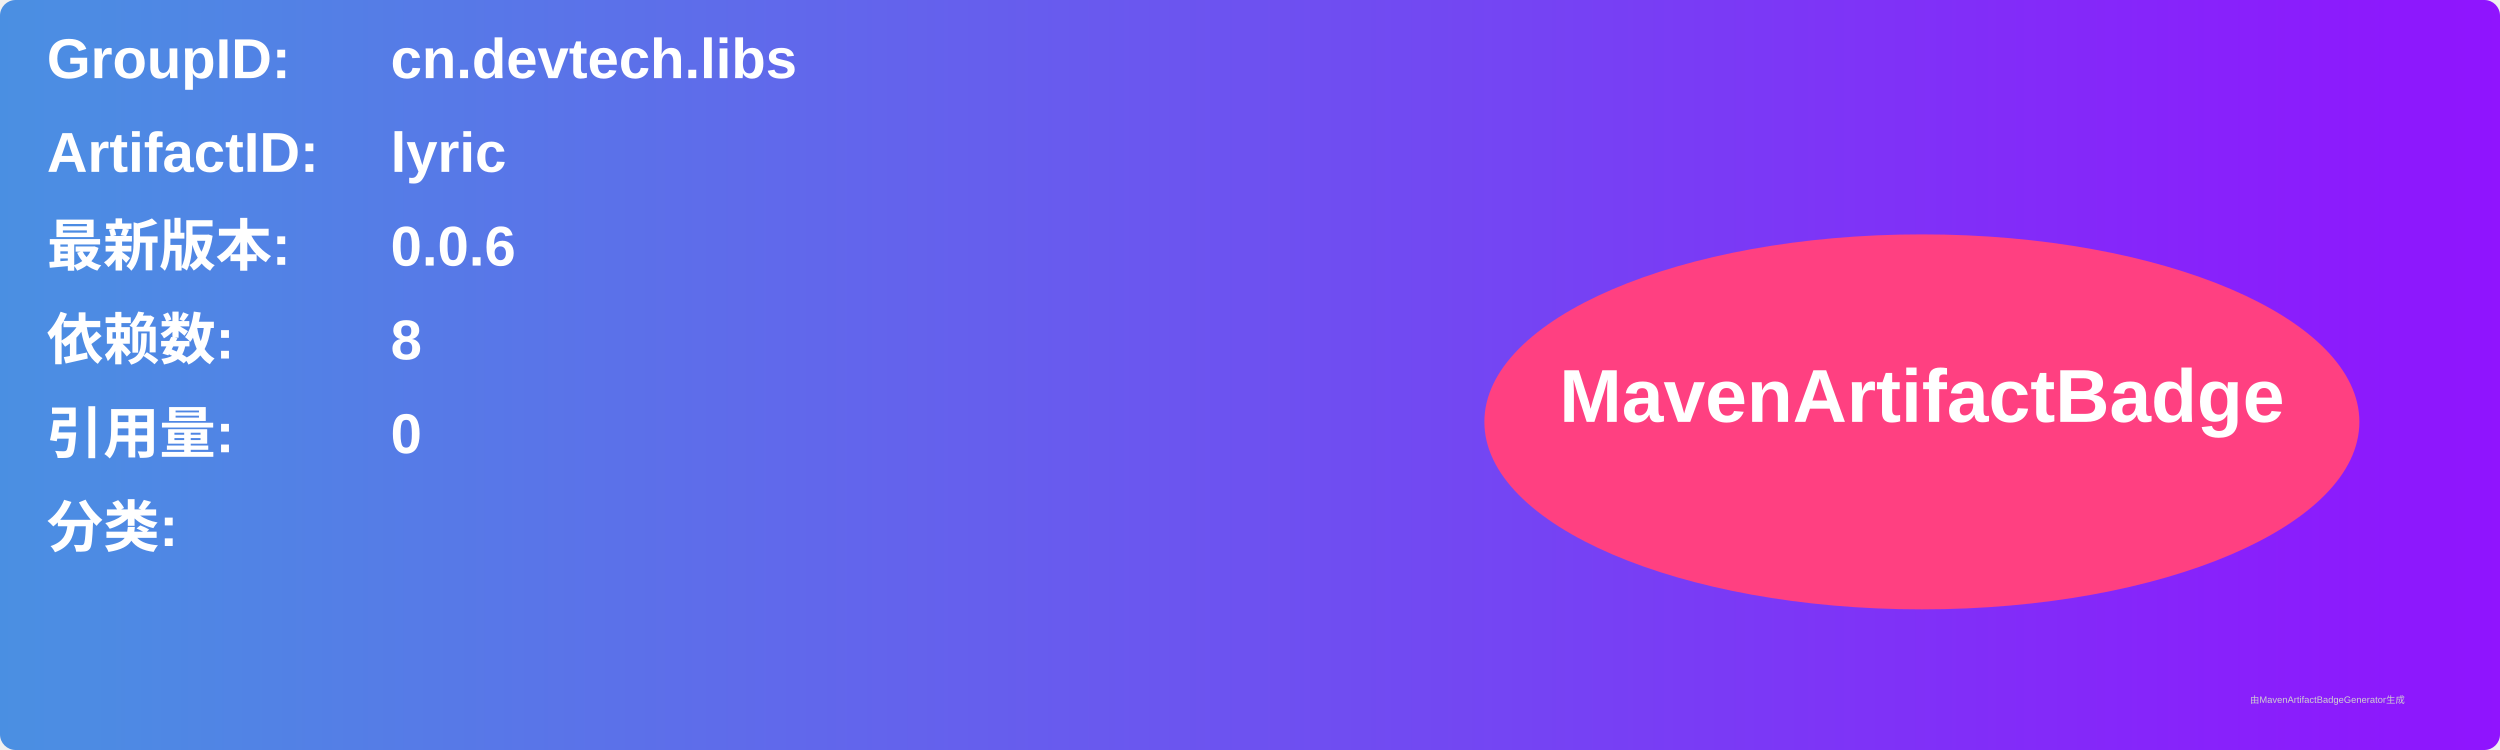
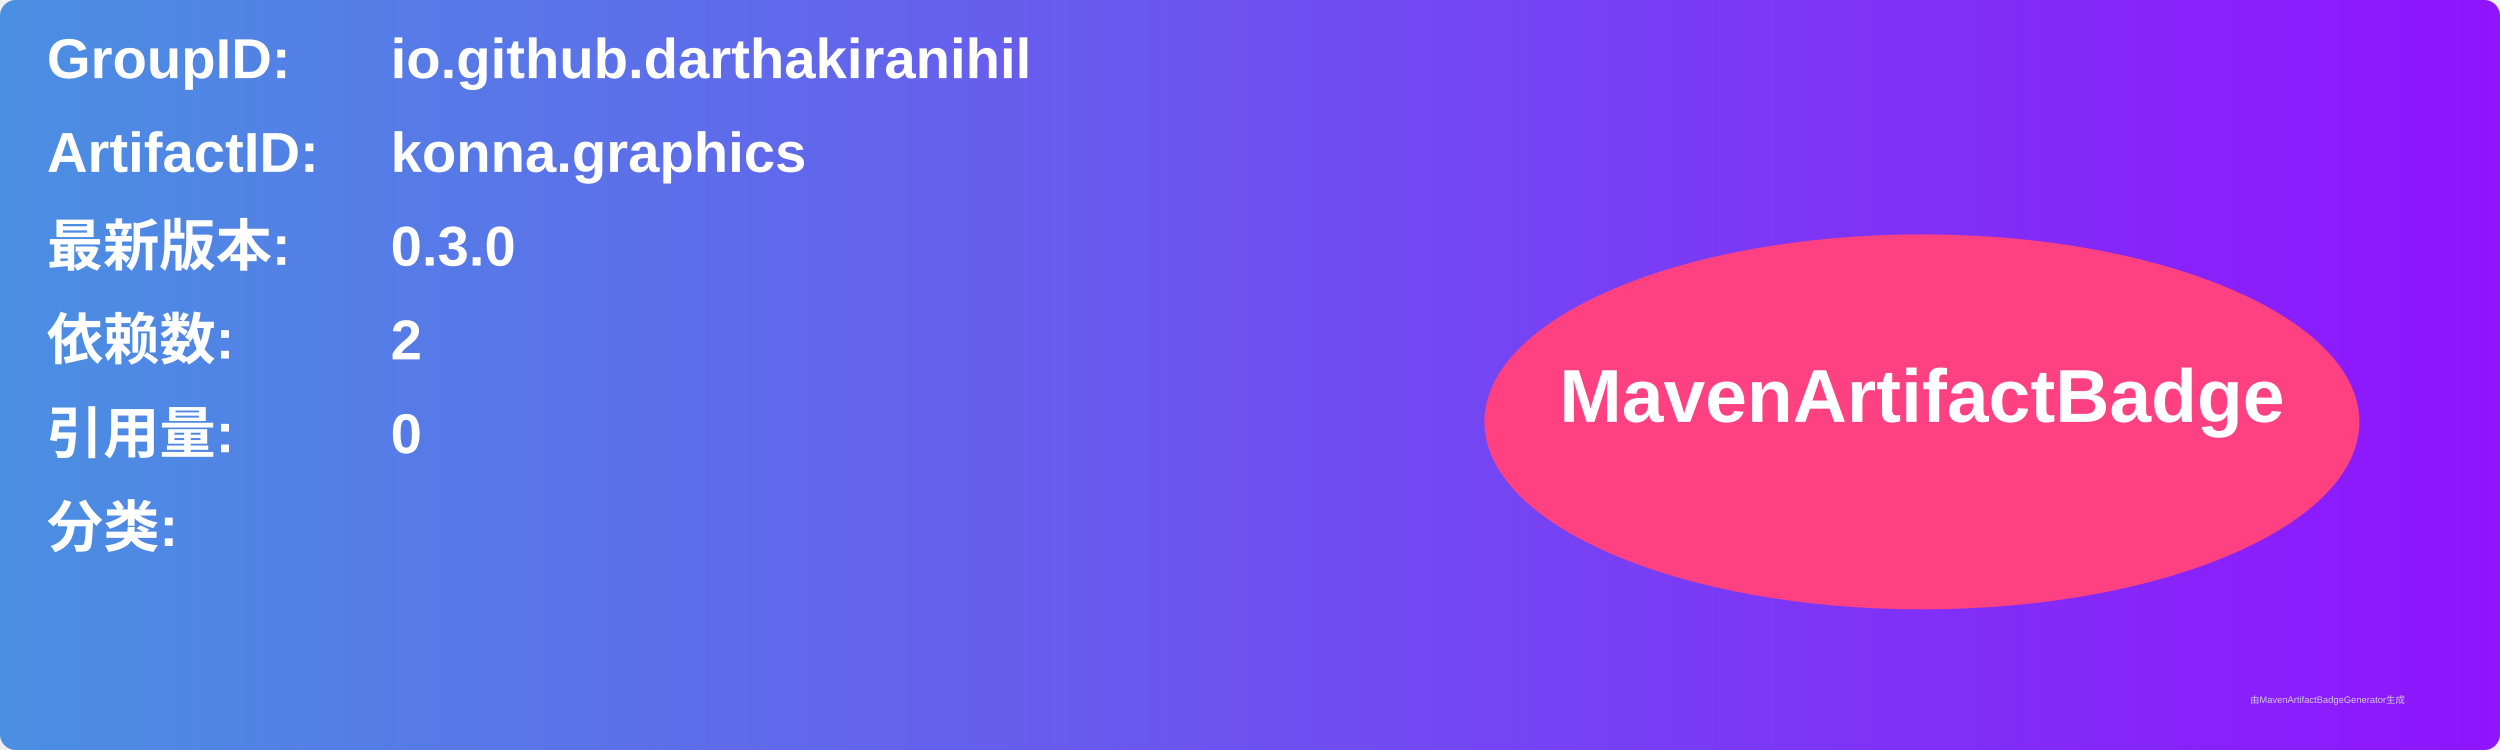
<svg xmlns="http://www.w3.org/2000/svg" width="800" height="240" viewBox="0 0 800 240">
  <linearGradient id="grad" x1="0%" y1="0%" x2="100%" y2="0%">
    <stop offset="0%" stop-color="#4a90e2" />
    <stop offset="100%" stop-color="#9013fe" />
  </linearGradient>
  <rect width="100%" height="100%" rx="5" ry="5" fill="url(#grad)" />
  <g transform="translate(15, 15)">
    <text x="0" y="10" font-family="Arial" font-size="18" fill="white" font-weight="bold" width="260">GroupID:</text>
-     <text x="110" y="10" font-family="Arial" font-size="18" fill="white" font-weight="bold" width="460">cn.devtech.libs</text>
+     <text x="110" y="10" font-family="Arial" font-size="18" fill="white" font-weight="bold" width="460">io.github.darthakiranihil</text>
    <text x="0" y="40" font-family="Arial" font-size="18" fill="white" font-weight="bold" width="260">ArtifactID:</text>
-     <text x="110" y="40" font-family="Arial" font-size="18" fill="white" font-weight="bold" width="460">lyric</text>
+     <text x="110" y="40" font-family="Arial" font-size="18" fill="white" font-weight="bold" width="460">konna.graphics</text>
    <text x="0" y="70" font-family="Arial" font-size="18" fill="white" font-weight="bold">最新版本:</text>
    <text x="110" y="70" font-family="Arial" font-size="18" fill="white" font-weight="bold">
-       <tspan font-weight="bold">0.0.6</tspan>
+       <tspan font-weight="bold">0.3.0</tspan>
    </text>
    <text x="0" y="100" font-family="Arial" font-size="18" fill="white" font-weight="bold">依赖数: </text>
    <text x="110" y="100" font-family="Arial" font-size="18" fill="white">
-       <tspan font-weight="bold">8</tspan>
+       <tspan font-weight="bold">2</tspan>
    </text>
    <text x="0" y="130" font-family="Arial" font-size="18" fill="white" font-weight="bold">引用量: </text>
    <text x="110" y="130" font-family="Arial" font-size="18" fill="white">
      <tspan font-weight="bold">0</tspan>
    </text>
    <text x="0" y="160" font-family="Arial" font-size="18" fill="white" font-weight="bold">分类:</text>
    <text x="10" y="190" font-family="Arial" font-size="10" fill="white">
      <tspan font-weight="bold" />
    </text>
    <ellipse cx="600" cy="120" rx="140" ry="60" fill="#ff4081" />
    <text x="600" y="120" text-anchor="middle" font-family="Arial" font-size="24" fill="white" font-weight="bold">MavenArtifactBadge</text>
  </g>
  <text x="720" y="225" font-family="Arial" font-size="3" fill="#d0d0d0">由MavenArtifactBadgeGenerator生成</text>
</svg>
